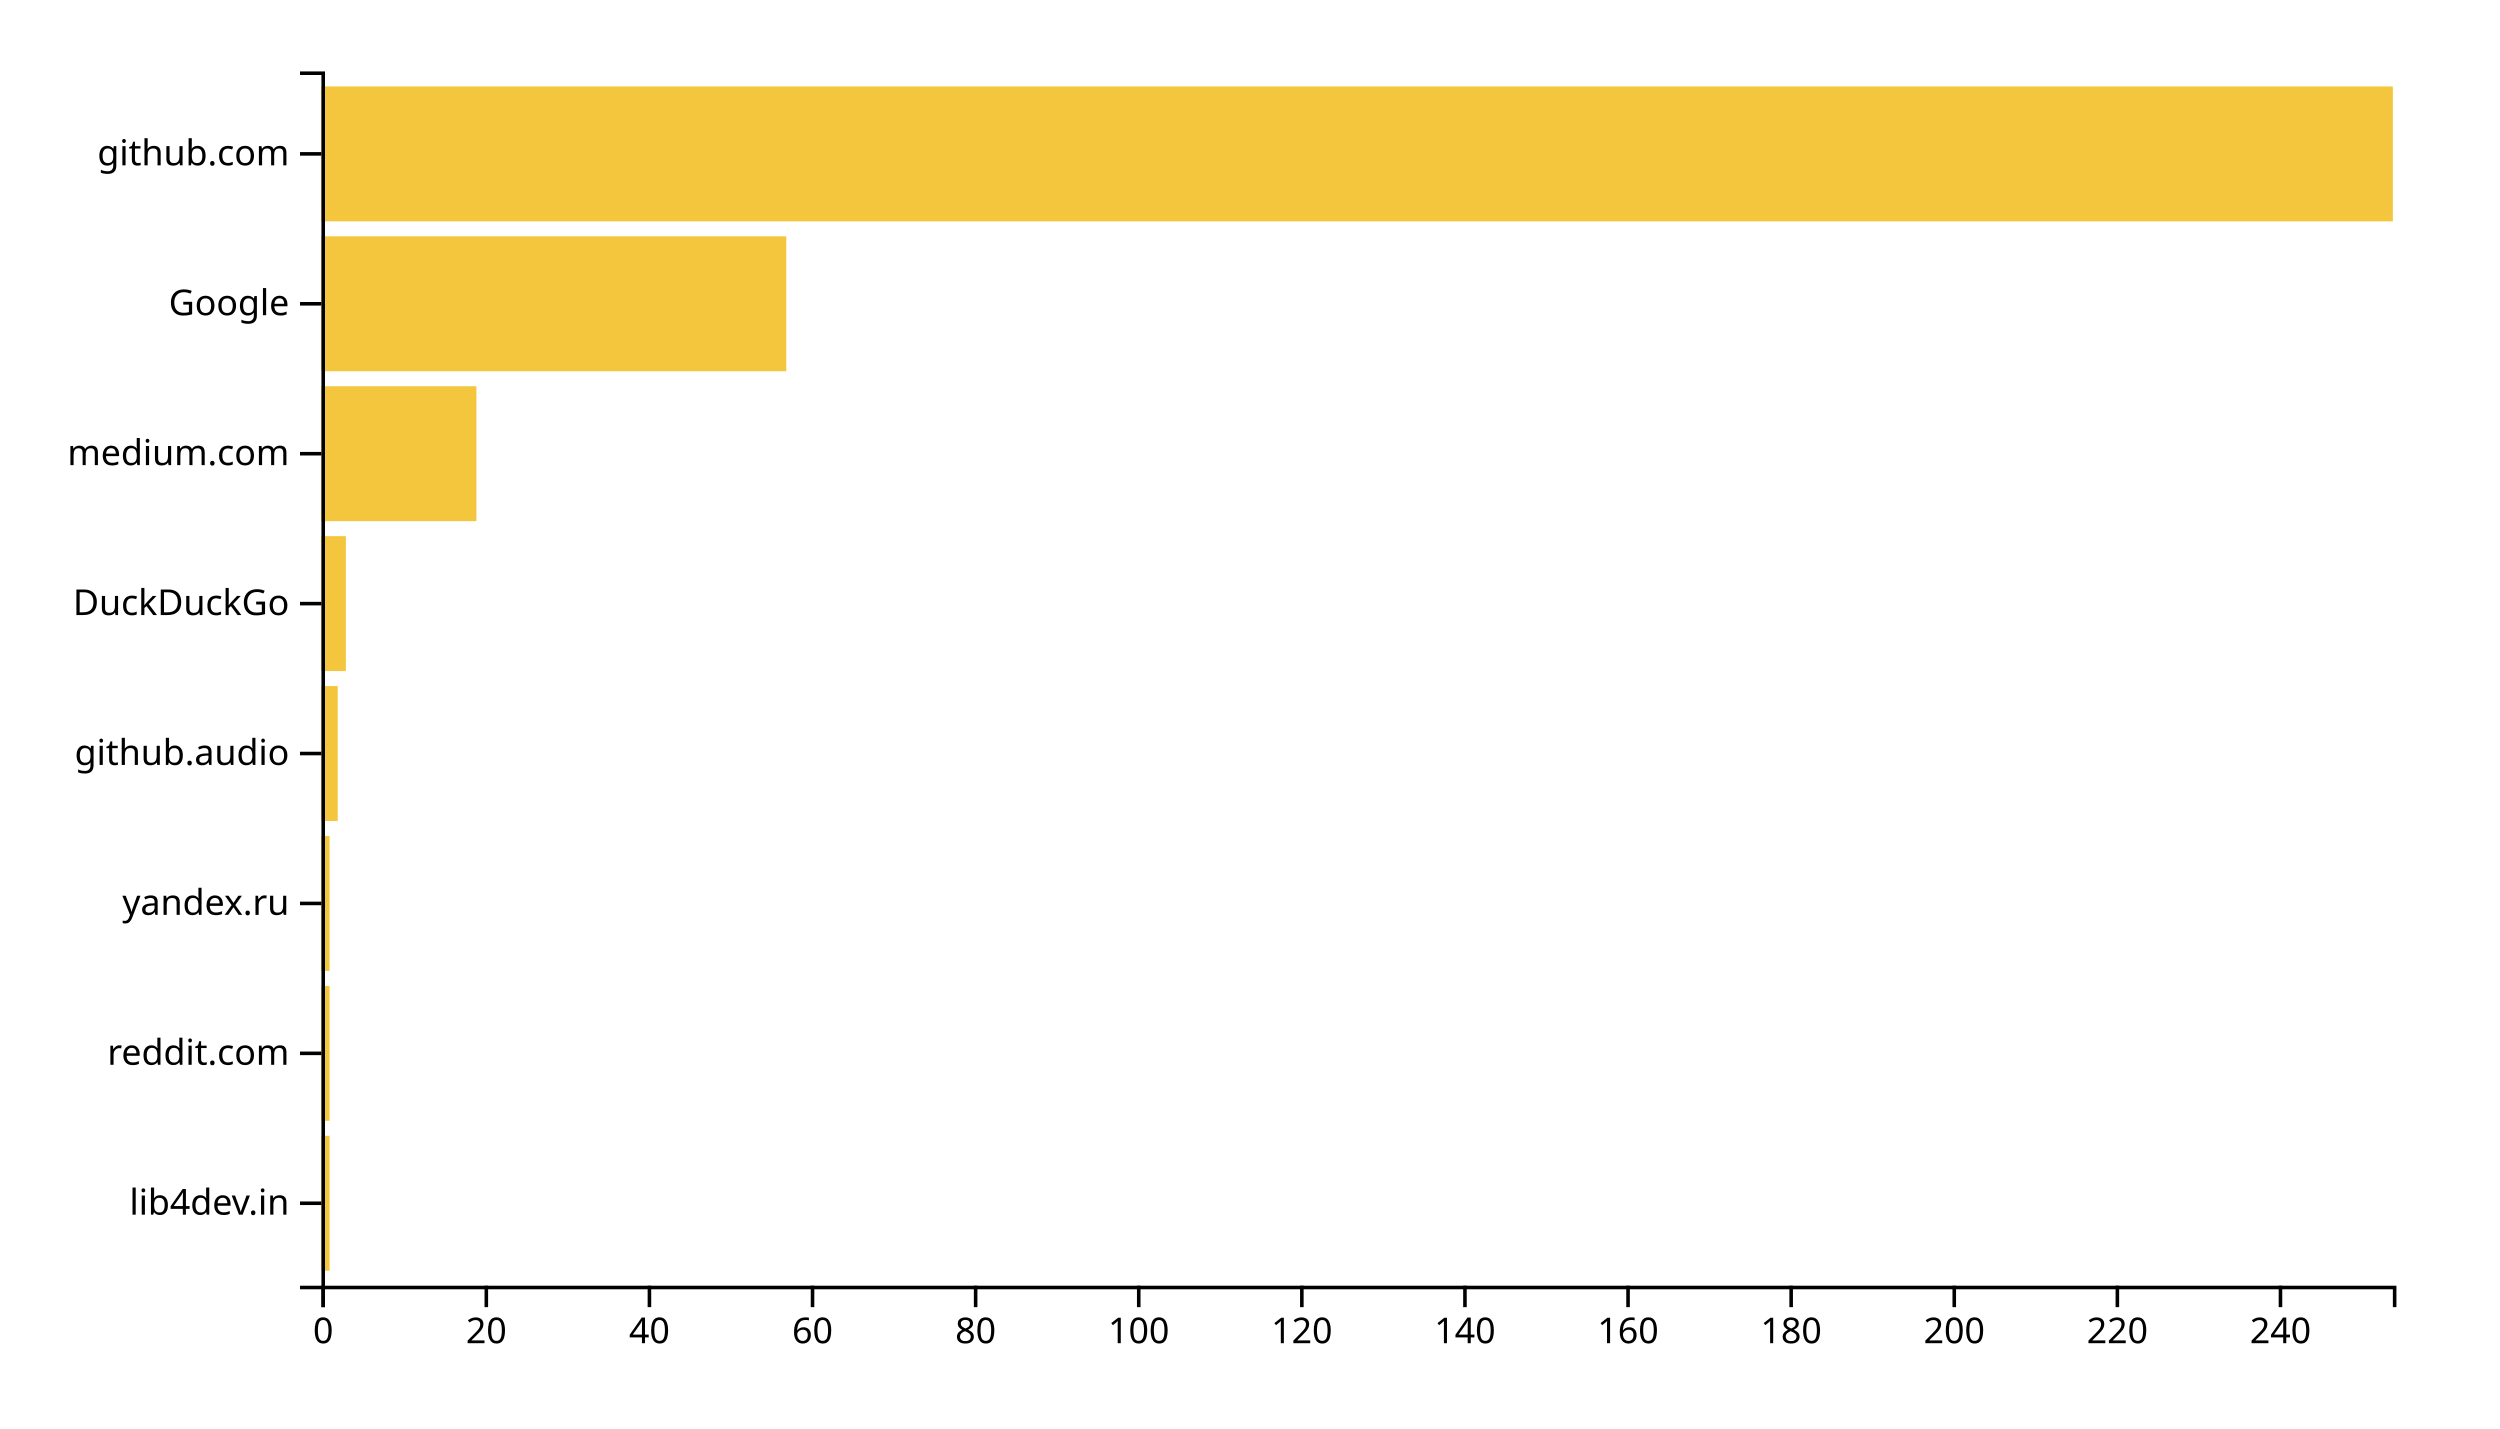
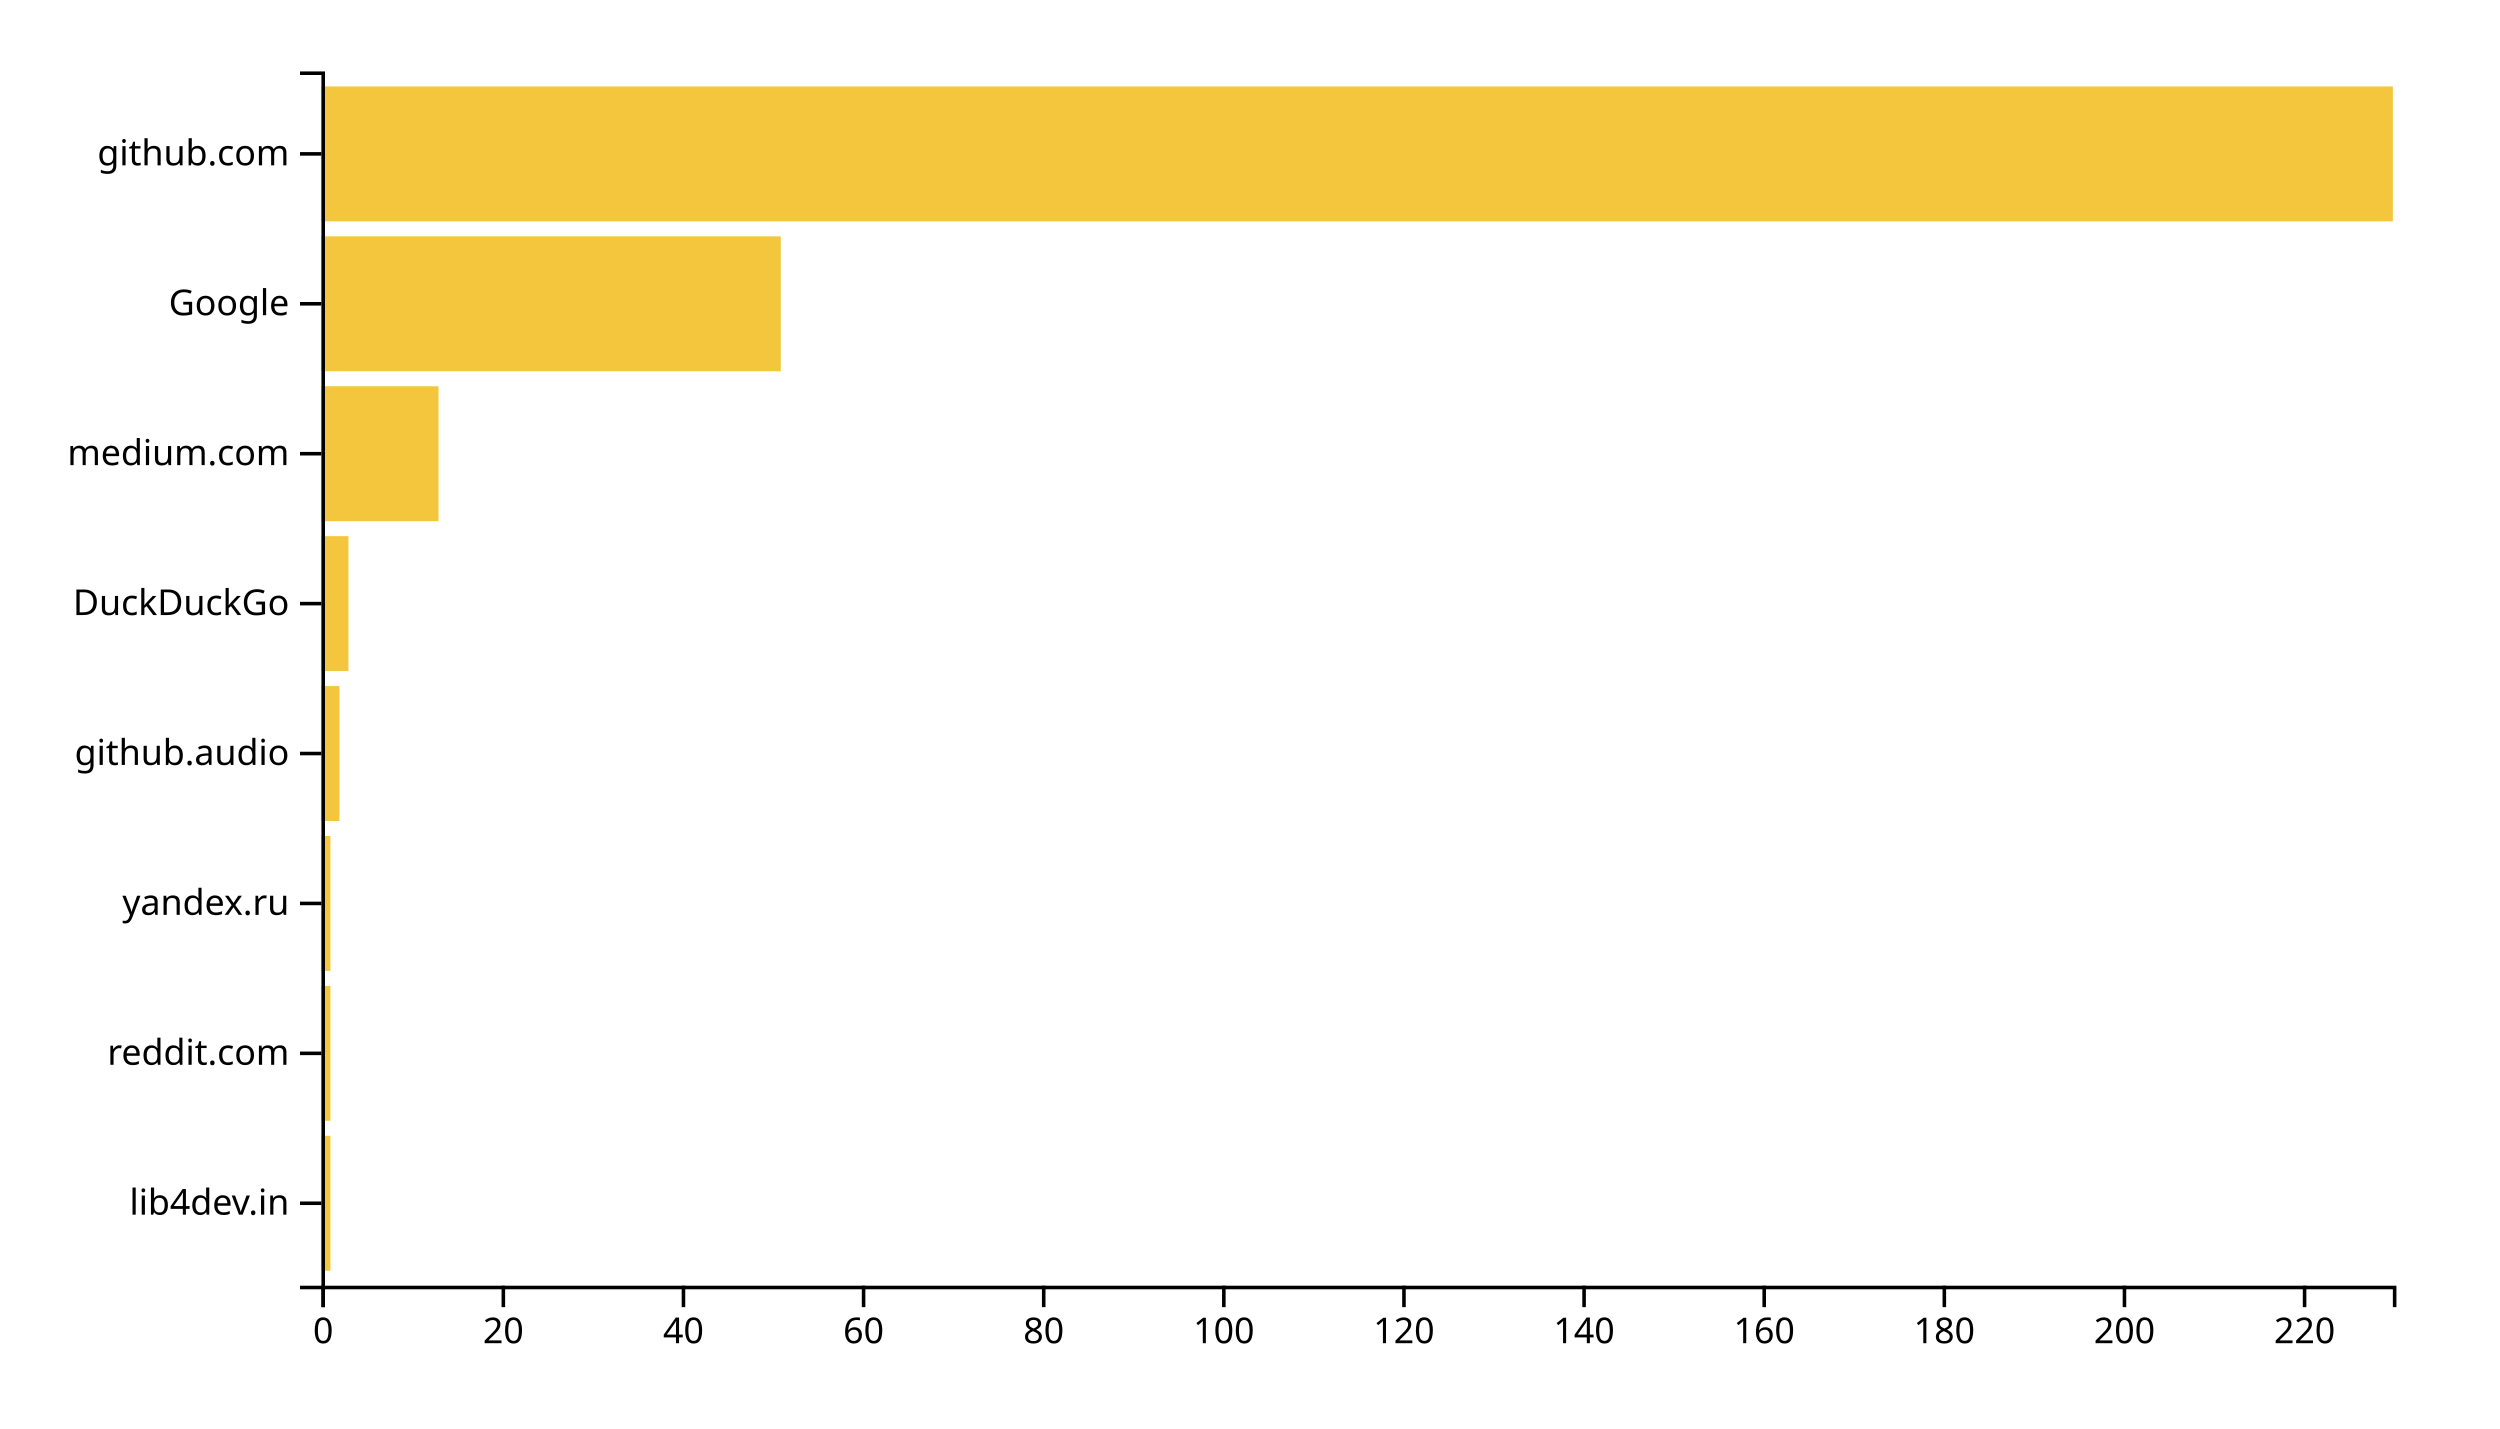
<svg xmlns="http://www.w3.org/2000/svg" width="700" height="400">
  <g transform="translate(90,20)">
-     <rect class="bar" width="2.283" y="298.025" height="37.778" style="fill: #f4c63d; text-anchor: end;" />
-     <rect class="bar" width="2.283" y="256.049" height="37.778" style="fill: #f4c63d; text-anchor: end;" />
-     <rect class="bar" width="2.283" y="214.074" height="37.778" style="fill: #f4c63d; text-anchor: end;" />
-     <rect class="bar" width="4.567" y="172.099" height="37.778" style="fill: #f4c63d; text-anchor: end;" />
-     <rect class="bar" width="6.85" y="130.123" height="37.778" style="fill: #f4c63d; text-anchor: end;" />
-     <rect class="bar" width="43.386" y="88.148" height="37.778" style="fill: #f4c63d; text-anchor: end;" />
-     <rect class="bar" width="130.157" y="46.173" height="37.778" style="fill: #f4c63d; text-anchor: end;" />
+     <rect class="bar" width="2.522" y="298.025" height="37.778" style="fill: #f4c63d; text-anchor: end;" />
+     <rect class="bar" width="2.522" y="256.049" height="37.778" style="fill: #f4c63d; text-anchor: end;" />
+     <rect class="bar" width="2.522" y="214.074" height="37.778" style="fill: #f4c63d; text-anchor: end;" />
+     <rect class="bar" width="5.043" y="172.099" height="37.778" style="fill: #f4c63d; text-anchor: end;" />
+     <rect class="bar" width="7.565" y="130.123" height="37.778" style="fill: #f4c63d; text-anchor: end;" />
+     <rect class="bar" width="32.783" y="88.148" height="37.778" style="fill: #f4c63d; text-anchor: end;" />
+     <rect class="bar" width="128.609" y="46.173" height="37.778" style="fill: #f4c63d; text-anchor: end;" />
    <rect class="bar" width="580" y="4.198" height="37.778" style="fill: #f4c63d; text-anchor: end;" />
    <g transform="translate(0,340)" fill="none" font-size="10" font-family="sans-serif" text-anchor="middle">
      <path class="domain" stroke="currentColor" d="M0.5,6V0.5H580.5V6" />
      <g class="tick" opacity="1" transform="translate(0.5,0)">
        <line stroke="currentColor" y2="6" />
        <text fill="currentColor" y="9" dy="0.71em">0</text>
      </g>
-       <g class="tick" opacity="1" transform="translate(46.16929,0)">
+       <g class="tick" opacity="1" transform="translate(50.93478,0)">
        <line stroke="currentColor" y2="6" />
        <text fill="currentColor" y="9" dy="0.71em">20</text>
      </g>
-       <g class="tick" opacity="1" transform="translate(91.83858,0)">
+       <g class="tick" opacity="1" transform="translate(101.3696,0)">
        <line stroke="currentColor" y2="6" />
        <text fill="currentColor" y="9" dy="0.71em">40</text>
      </g>
-       <g class="tick" opacity="1" transform="translate(137.5079,0)">
+       <g class="tick" opacity="1" transform="translate(151.8043,0)">
        <line stroke="currentColor" y2="6" />
        <text fill="currentColor" y="9" dy="0.71em">60</text>
      </g>
-       <g class="tick" opacity="1" transform="translate(183.1772,0)">
+       <g class="tick" opacity="1" transform="translate(202.2391,0)">
        <line stroke="currentColor" y2="6" />
        <text fill="currentColor" y="9" dy="0.71em">80</text>
      </g>
-       <g class="tick" opacity="1" transform="translate(228.8465,0)">
+       <g class="tick" opacity="1" transform="translate(252.6739,0)">
        <line stroke="currentColor" y2="6" />
        <text fill="currentColor" y="9" dy="0.71em">100</text>
      </g>
-       <g class="tick" opacity="1" transform="translate(274.5157,0)">
+       <g class="tick" opacity="1" transform="translate(303.1087,0)">
        <line stroke="currentColor" y2="6" />
        <text fill="currentColor" y="9" dy="0.71em">120</text>
      </g>
-       <g class="tick" opacity="1" transform="translate(320.185,0)">
+       <g class="tick" opacity="1" transform="translate(353.5435,0)">
        <line stroke="currentColor" y2="6" />
        <text fill="currentColor" y="9" dy="0.71em">140</text>
      </g>
-       <g class="tick" opacity="1" transform="translate(365.8543,0)">
+       <g class="tick" opacity="1" transform="translate(403.9783,0)">
        <line stroke="currentColor" y2="6" />
        <text fill="currentColor" y="9" dy="0.71em">160</text>
      </g>
-       <g class="tick" opacity="1" transform="translate(411.5236,0)">
+       <g class="tick" opacity="1" transform="translate(454.413,0)">
        <line stroke="currentColor" y2="6" />
        <text fill="currentColor" y="9" dy="0.71em">180</text>
      </g>
-       <g class="tick" opacity="1" transform="translate(457.1929,0)">
+       <g class="tick" opacity="1" transform="translate(504.8478,0)">
        <line stroke="currentColor" y2="6" />
        <text fill="currentColor" y="9" dy="0.71em">200</text>
      </g>
-       <g class="tick" opacity="1" transform="translate(502.8622,0)">
+       <g class="tick" opacity="1" transform="translate(555.2826,0)">
        <line stroke="currentColor" y2="6" />
        <text fill="currentColor" y="9" dy="0.71em">220</text>
-       </g>
-       <g class="tick" opacity="1" transform="translate(548.5315,0)">
-         <line stroke="currentColor" y2="6" />
-         <text fill="currentColor" y="9" dy="0.71em">240</text>
      </g>
    </g>
    <g fill="none" font-size="10" font-family="sans-serif" text-anchor="end">
      <path class="domain" stroke="currentColor" d="M-6,340.5H0.5V0.5H-6" />
      <g class="tick" opacity="1" transform="translate(0,316.9136)">
        <line stroke="currentColor" x2="-6" />
        <text fill="currentColor" x="-9" dy="0.32em">lib4dev.in</text>
      </g>
      <g class="tick" opacity="1" transform="translate(0,274.9383)">
        <line stroke="currentColor" x2="-6" />
        <text fill="currentColor" x="-9" dy="0.32em">reddit.com</text>
      </g>
      <g class="tick" opacity="1" transform="translate(0,232.963)">
        <line stroke="currentColor" x2="-6" />
        <text fill="currentColor" x="-9" dy="0.32em">yandex.ru</text>
      </g>
      <g class="tick" opacity="1" transform="translate(0,190.9877)">
        <line stroke="currentColor" x2="-6" />
        <text fill="currentColor" x="-9" dy="0.32em">github.audio</text>
      </g>
      <g class="tick" opacity="1" transform="translate(0,149.0123)">
        <line stroke="currentColor" x2="-6" />
        <text fill="currentColor" x="-9" dy="0.32em">DuckDuckGo</text>
      </g>
      <g class="tick" opacity="1" transform="translate(0,107.037)">
        <line stroke="currentColor" x2="-6" />
        <text fill="currentColor" x="-9" dy="0.32em">medium.com</text>
      </g>
      <g class="tick" opacity="1" transform="translate(0,65.06173)">
        <line stroke="currentColor" x2="-6" />
        <text fill="currentColor" x="-9" dy="0.32em">Google</text>
      </g>
      <g class="tick" opacity="1" transform="translate(0,23.08642)">
        <line stroke="currentColor" x2="-6" />
        <text fill="currentColor" x="-9" dy="0.32em">github.com</text>
      </g>
    </g>
  </g>
</svg>
